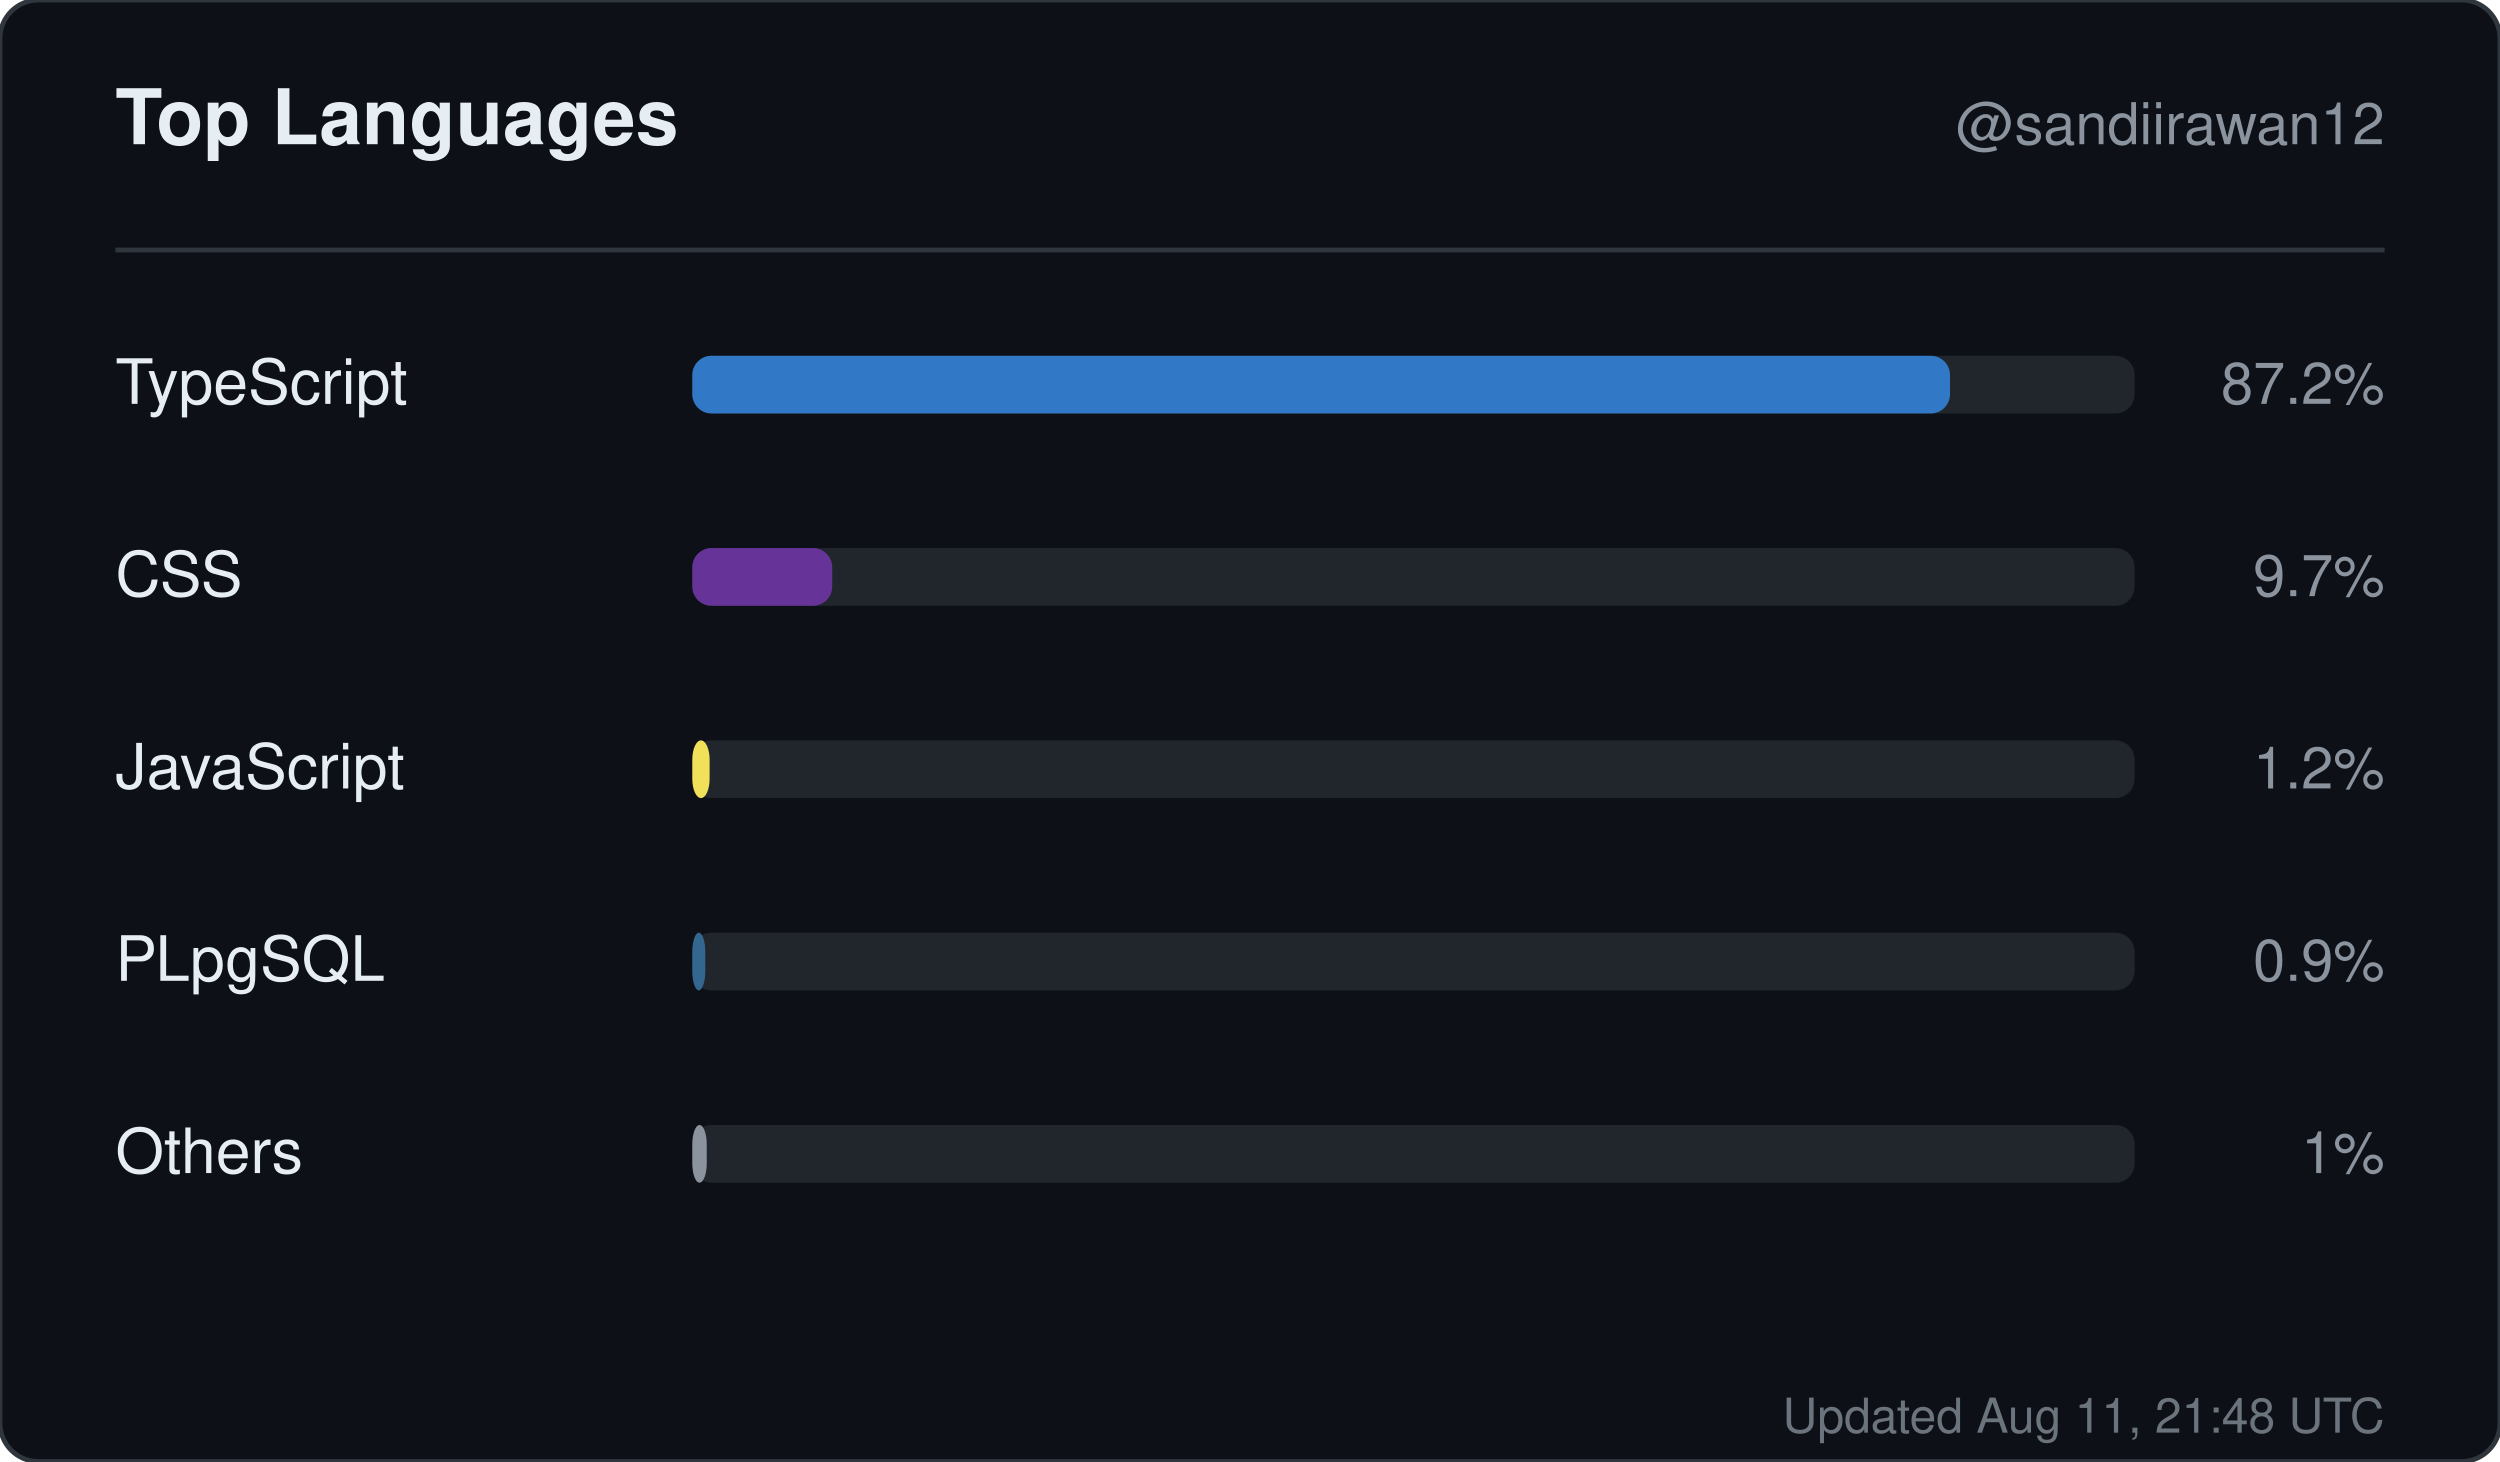
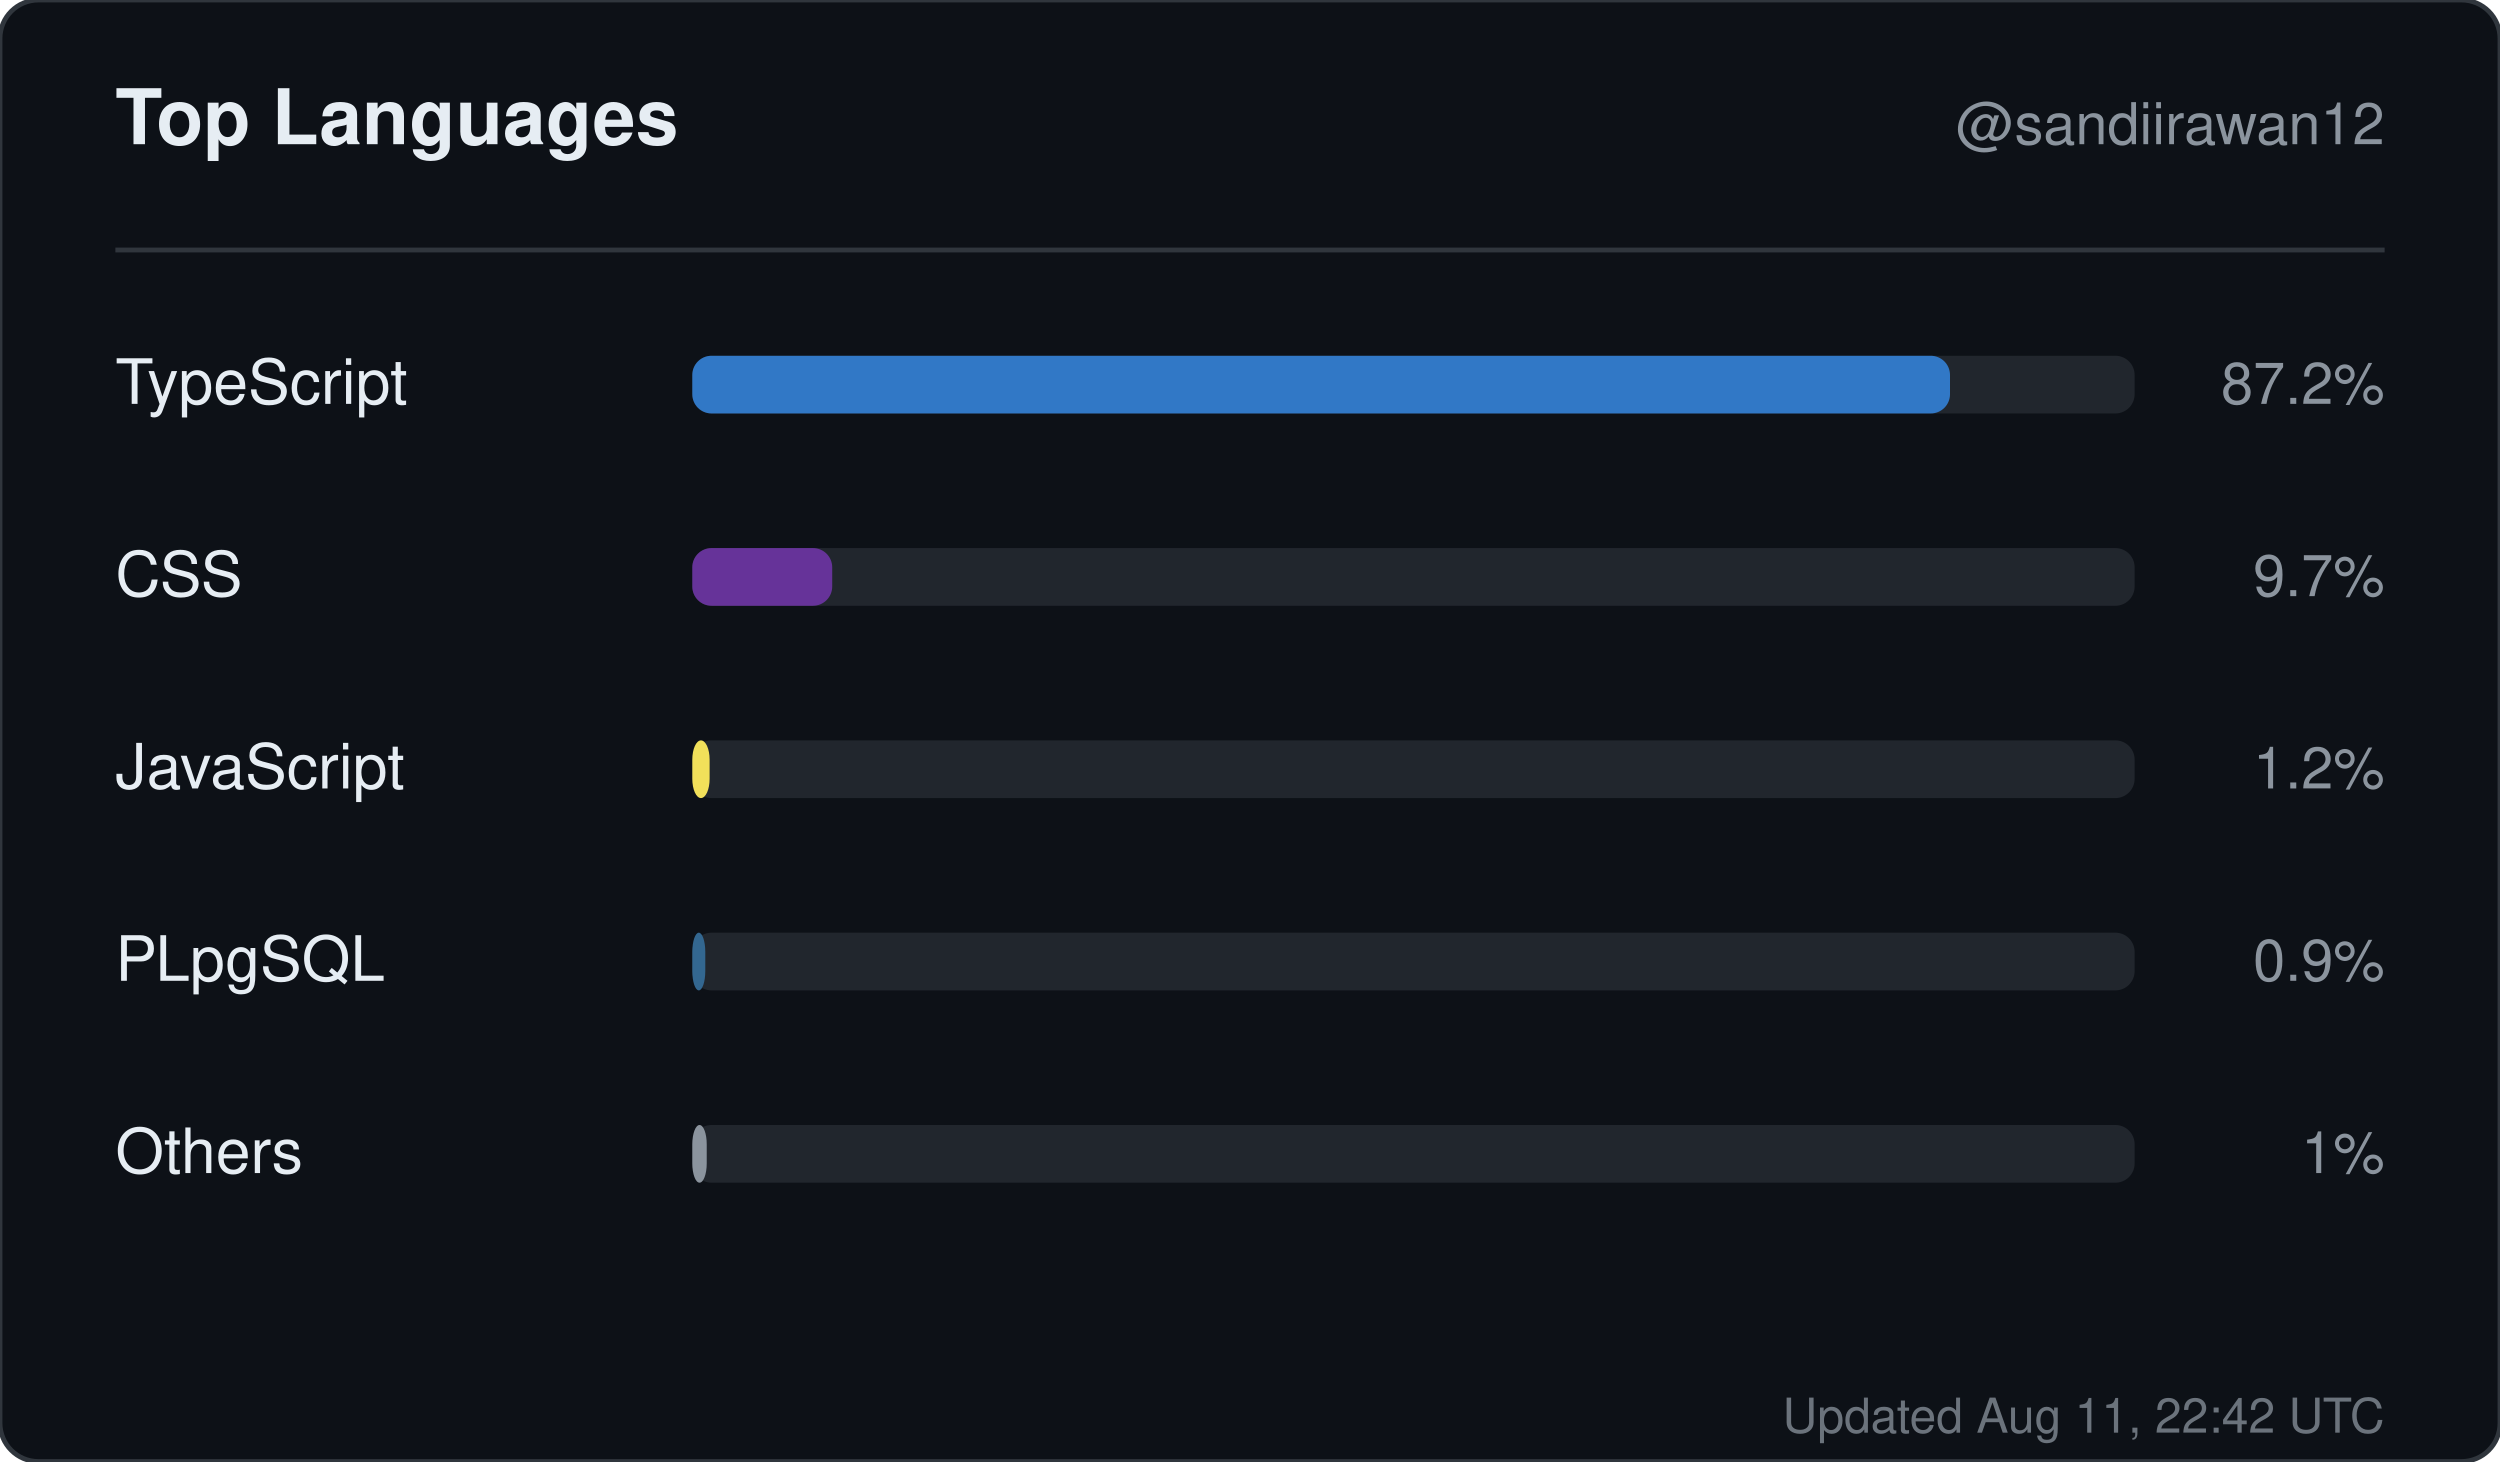
<svg xmlns="http://www.w3.org/2000/svg" width="520" height="304" viewBox="0 0 520 304" role="img" aria-label="Top languages for sandiirawan12">
  <rect width="520" height="304" rx="8" fill="#0d1117" stroke="#30363d" />
  <g font-family="-apple-system, BlinkMacSystemFont, Segoe UI, Helvetica, Arial, sans-serif">
    <text x="24" y="30" fill="#e6edf3" font-size="16" font-weight="700">Top Languages</text>
    <text x="496" y="30" fill="#8b949e" font-size="12" text-anchor="end">@sandiirawan12</text>
    <line x1="24" y1="52" x2="496" y2="52" stroke="#30363d" />
    <text x="24" y="84" fill="#e6edf3" font-size="13">TypeScript</text>
    <rect x="144" y="74" width="300" height="12" rx="4" fill="#21262d" />
    <rect x="144" y="74" width="261.6" height="12" rx="4" fill="#3178c6" />
    <text x="496" y="84" fill="#8b949e" font-size="12" text-anchor="end">87.2%</text>
    <text x="24" y="124" fill="#e6edf3" font-size="13">CSS</text>
    <rect x="144" y="114" width="300" height="12" rx="4" fill="#21262d" />
    <rect x="144" y="114" width="29.1" height="12" rx="4" fill="#663399" />
    <text x="496" y="124" fill="#8b949e" font-size="12" text-anchor="end">9.7%</text>
    <text x="24" y="164" fill="#e6edf3" font-size="13">JavaScript</text>
    <rect x="144" y="154" width="300" height="12" rx="4" fill="#21262d" />
    <rect x="144" y="154" width="3.6" height="12" rx="4" fill="#f1e05a" />
    <text x="496" y="164" fill="#8b949e" font-size="12" text-anchor="end">1.2%</text>
    <text x="24" y="204" fill="#e6edf3" font-size="13">PLpgSQL</text>
    <rect x="144" y="194" width="300" height="12" rx="4" fill="#21262d" />
    <rect x="144" y="194" width="2.7" height="12" rx="4" fill="#336790" />
    <text x="496" y="204" fill="#8b949e" font-size="12" text-anchor="end">0.9%</text>
    <text x="24" y="244" fill="#e6edf3" font-size="13">Others</text>
    <rect x="144" y="234" width="300" height="12" rx="4" fill="#21262d" />
    <rect x="144" y="234" width="3" height="12" rx="4" fill="#8b949e" />
    <text x="496" y="244" fill="#8b949e" font-size="12" text-anchor="end">1%</text>
-     <text x="496" y="298" fill="#8b949e" font-size="10" text-anchor="end" opacity="0.75">Updated Aug 11, 21:48 UTC</text>
+     <text x="496" y="298" fill="#8b949e" font-size="10" text-anchor="end" opacity="0.75">Updated Aug 11, 22:42 UTC</text>
  </g>
</svg>
